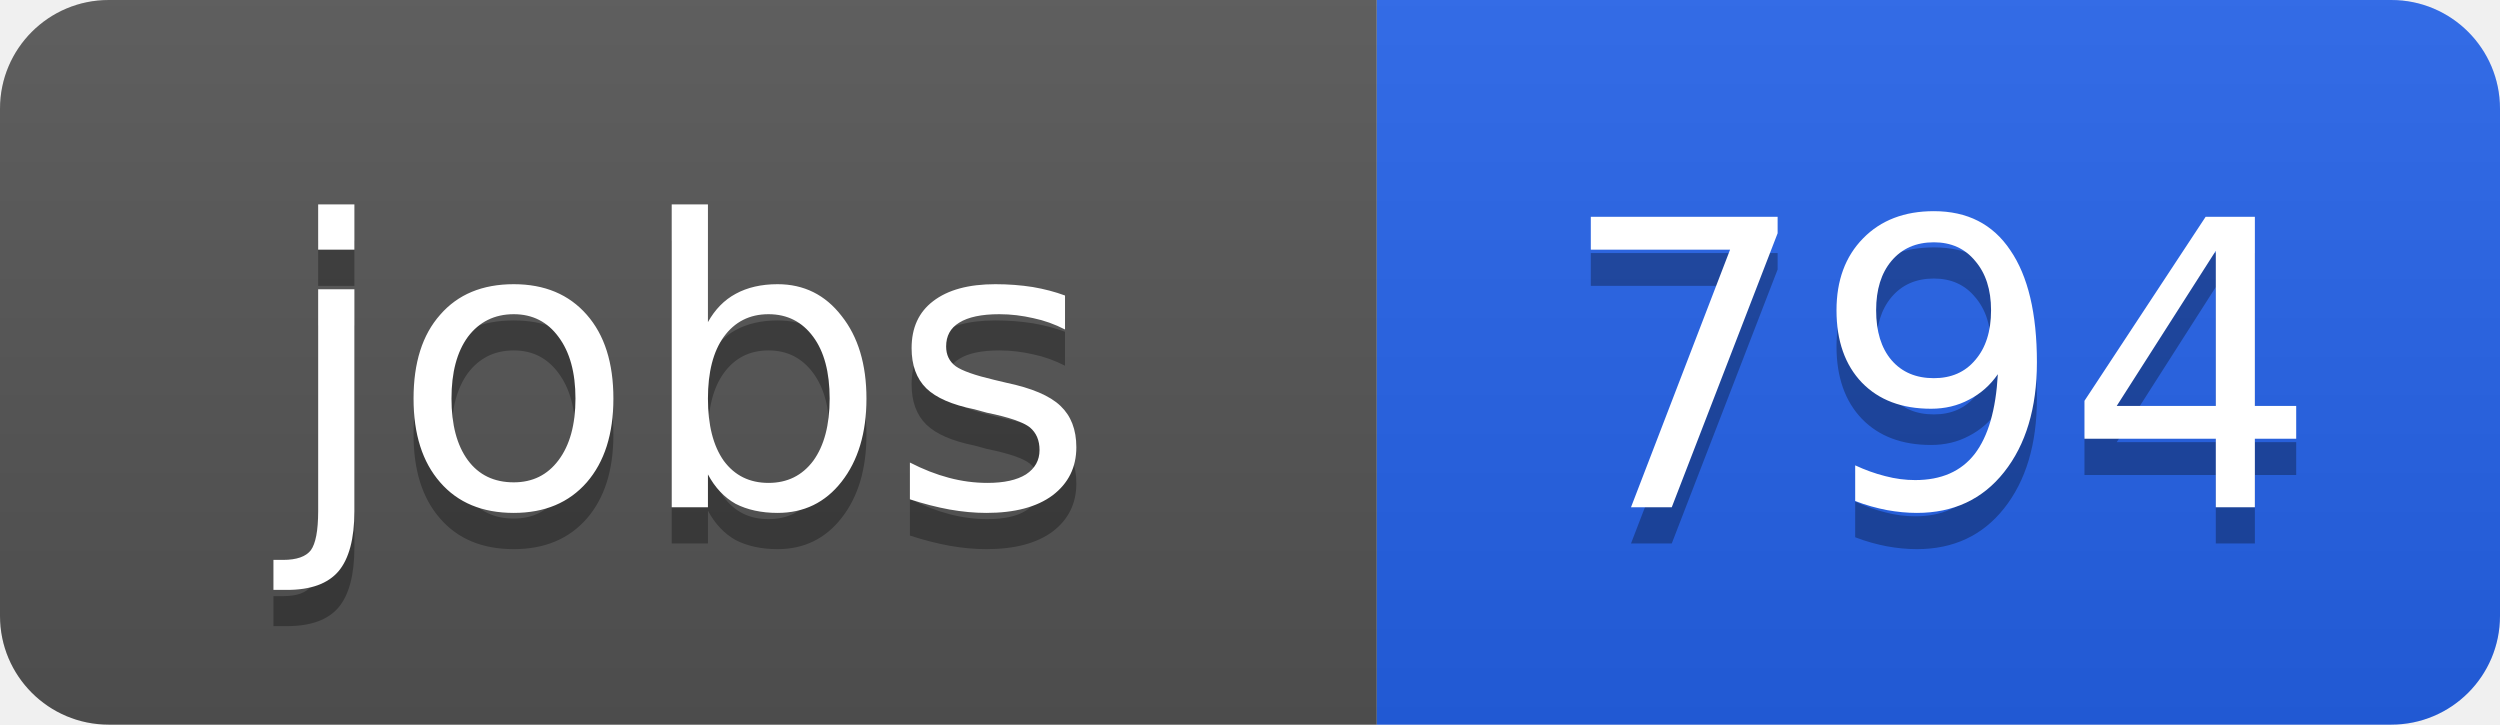
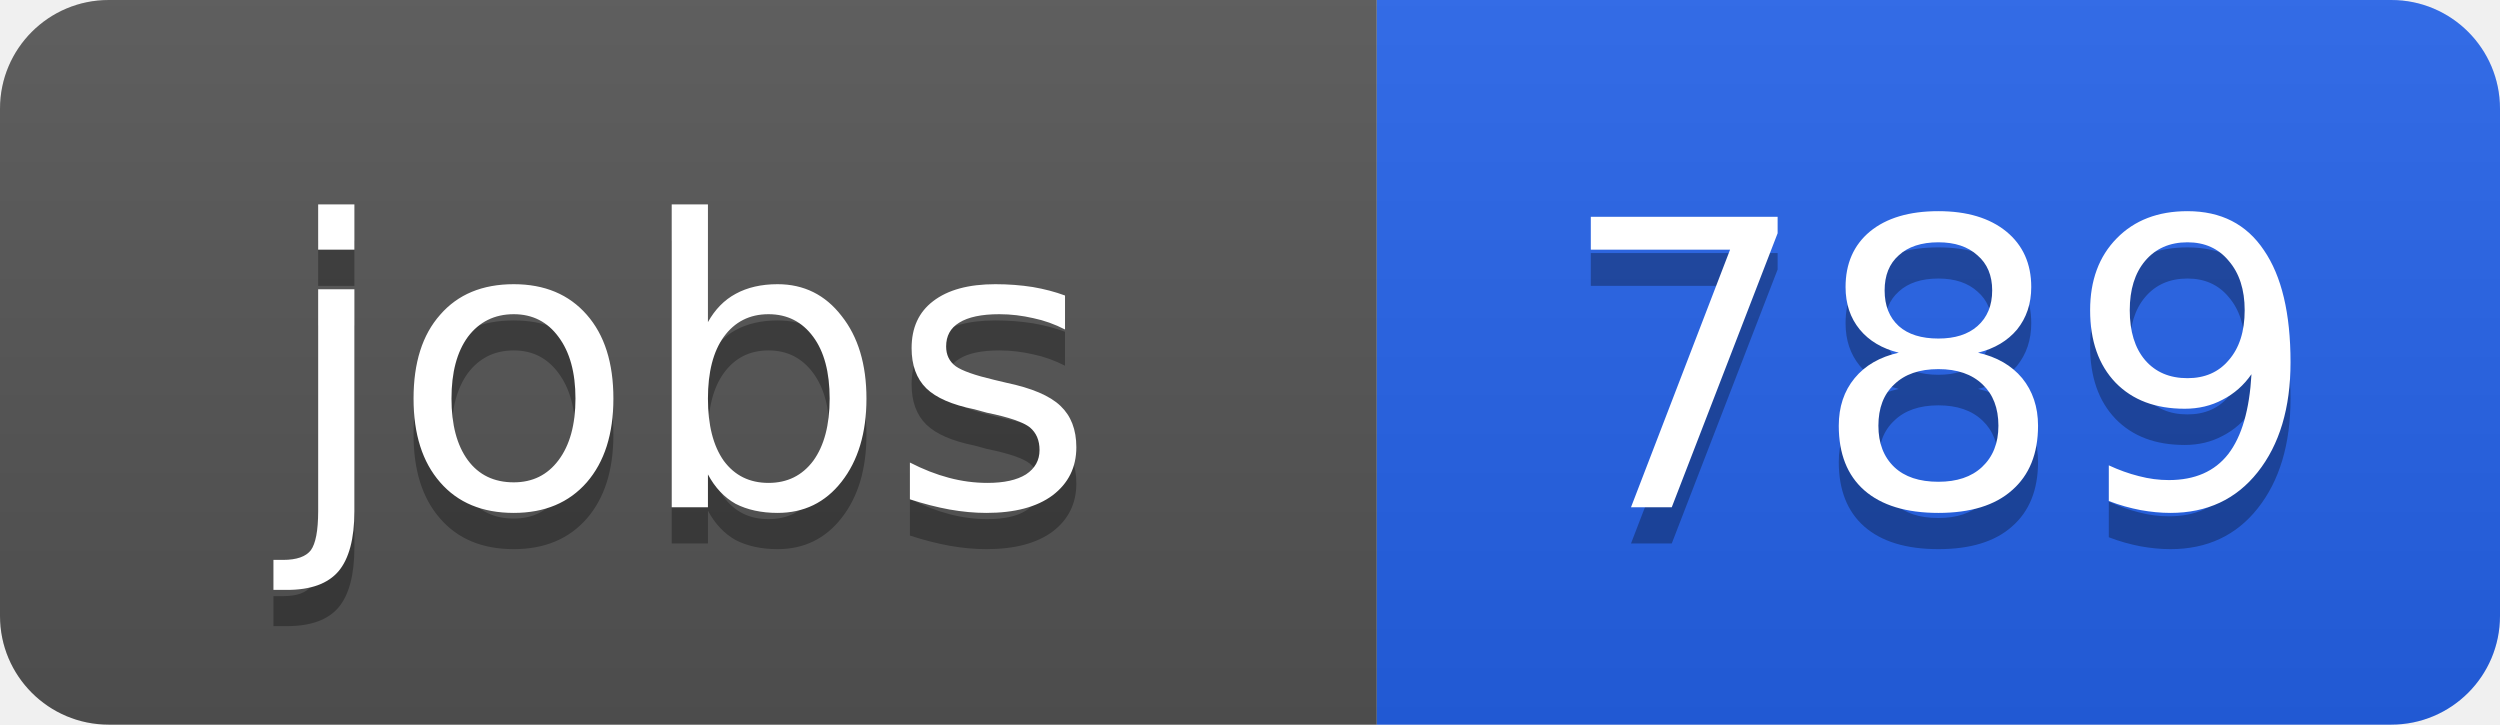
<svg xmlns="http://www.w3.org/2000/svg" width="69" height="20">
  <linearGradient id="b" x2="0" y2="100%">
    <stop offset="0" stop-color="#bbb" stop-opacity=".1" />
    <stop offset="1" stop-opacity=".1" />
  </linearGradient>
  <clipPath id="a">
    <rect width="69" height="20" rx="3" fill="#fff" />
  </clipPath>
  <g clip-path="url(#a)">
    <path fill="#555" d="M0 0h38v20H0z" />
    <path fill="#2563eb" d="M38 0h31v20H38z" />
    <path fill="url(#b)" d="M0 0h69v20H0z" />
  </g>
  <g fill="#fff" text-anchor="middle" font-family="DejaVu Sans,Verdana,Geneva,sans-serif" font-size="11">
    <text x="19" y="15" fill="#010101" fill-opacity=".3">jobs</text>
    <text x="19" y="14">jobs</text>
-     <text x="53.5" y="15" fill="#010101" fill-opacity=".3">794</text>
-     <text x="53.5" y="14">794</text>
+     <text x="53.5" y="15" fill="#010101" fill-opacity=".3">789</text>
+     <text x="53.5" y="14">789</text>
  </g>
</svg>
